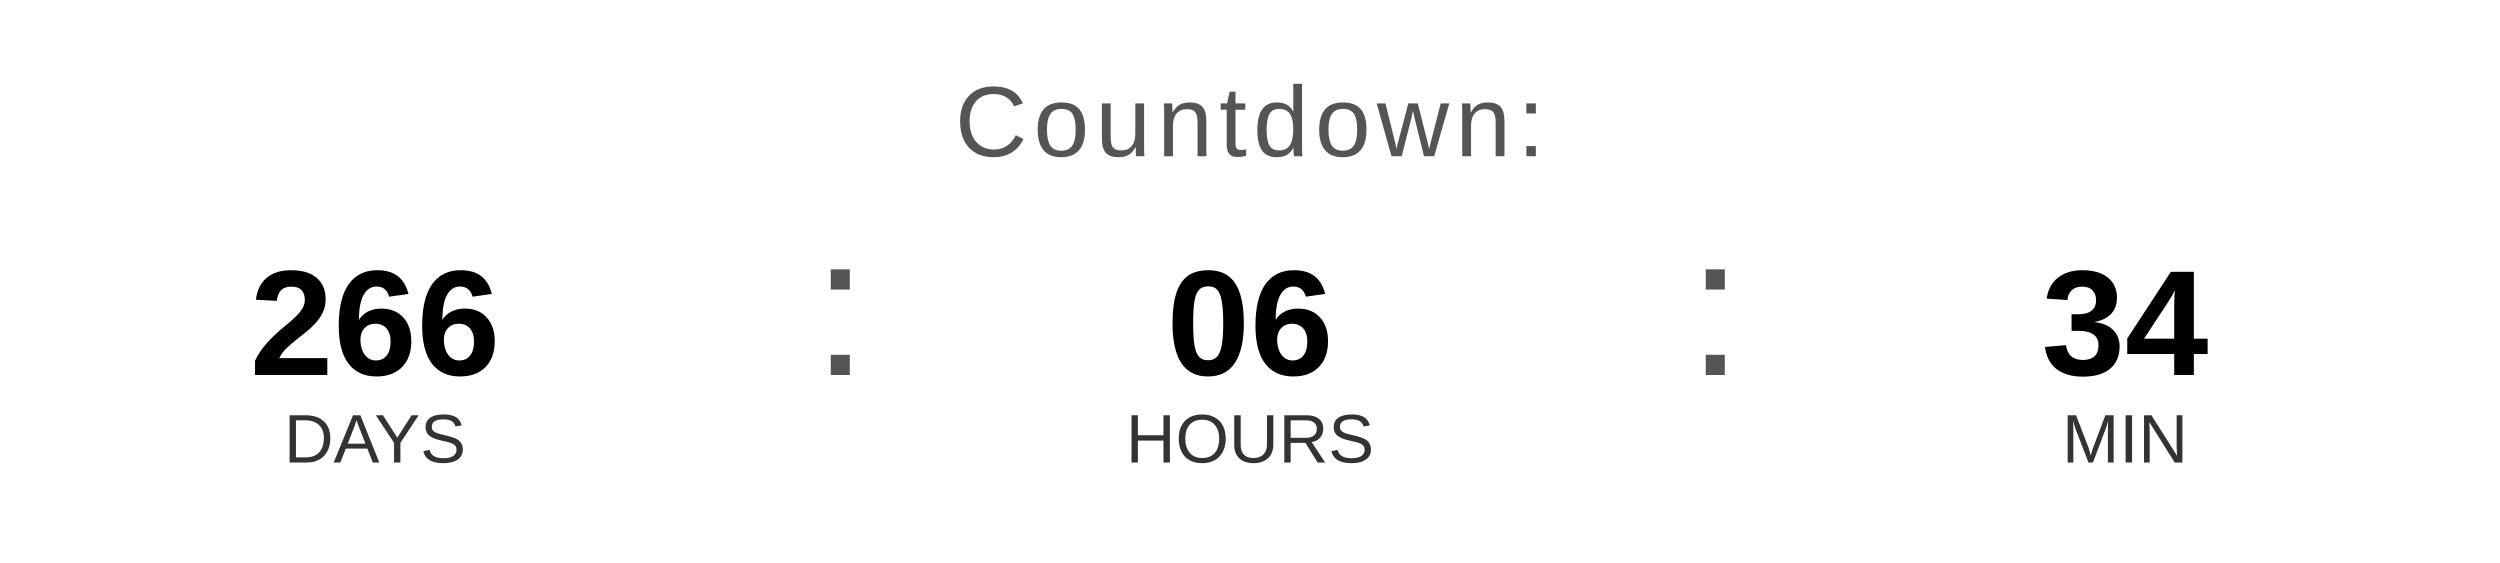
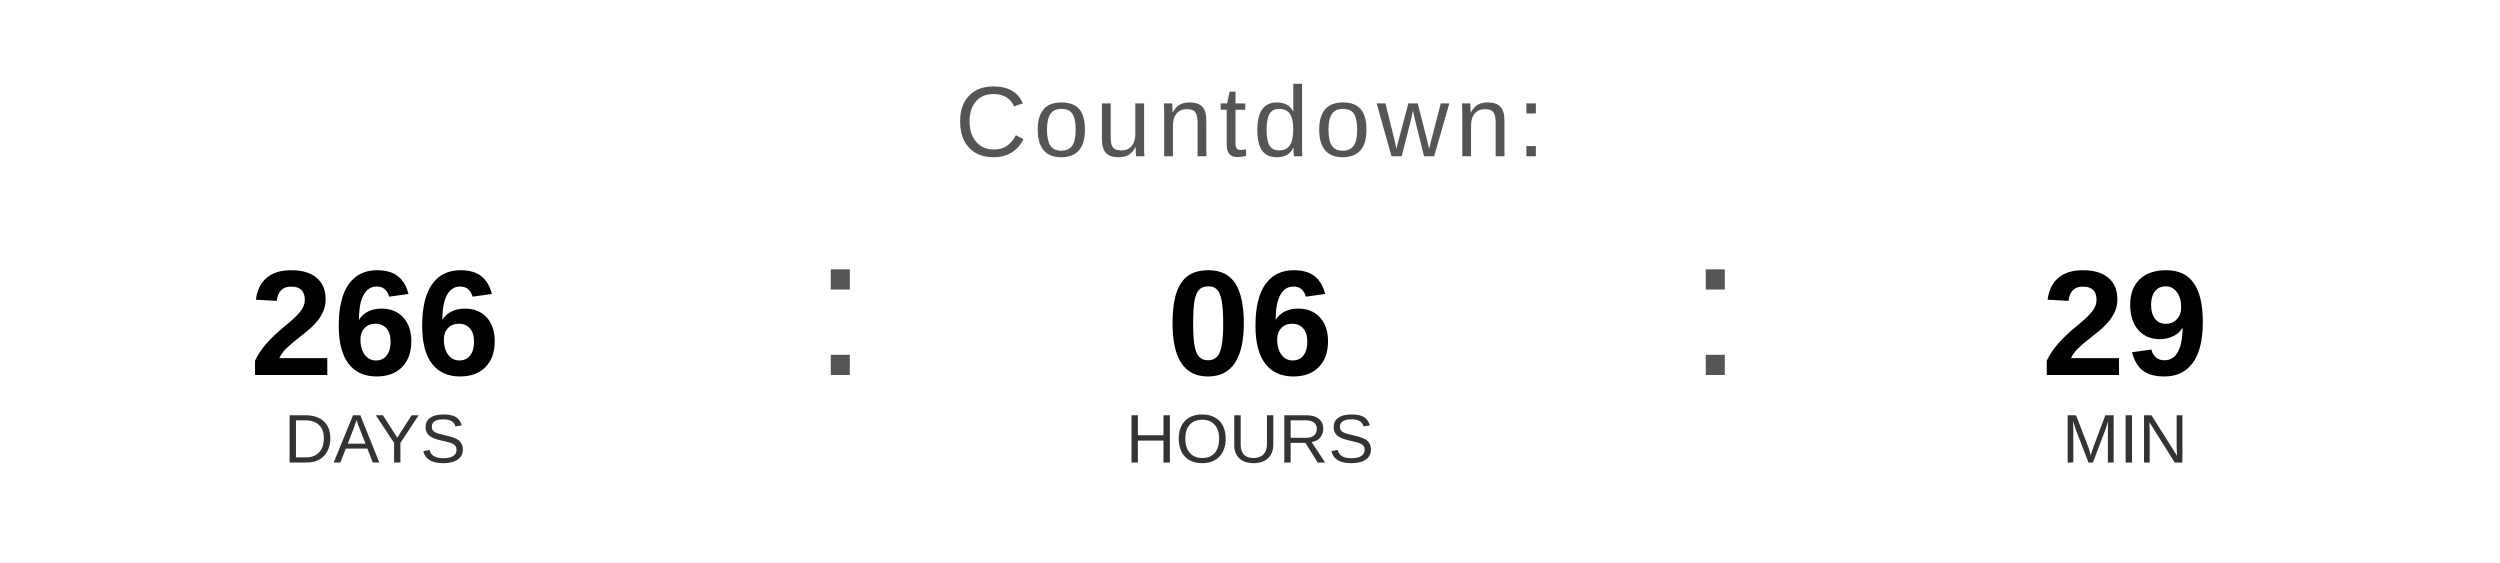
<svg xmlns="http://www.w3.org/2000/svg" width="400" height="90" viewBox="0 0 400 90">
  <text x="200" y="25" font-family="Arial, Helvetica, sans-serif" font-size="16" fill="#555555" text-anchor="middle" letter-spacing="1">
    Countdown:
  </text>
  <text x="60" y="60" font-family="Arial, Helvetica, sans-serif" font-size="24" font-weight="bold" fill="#000000" text-anchor="middle">266</text>
  <text x="60" y="74" font-family="Arial, Helvetica, sans-serif" font-size="11" fill="#333333" text-anchor="middle">DAYS</text>
  <text x="130" y="60" font-family="Arial, sans-serif" font-size="32" fill="#555555">:</text>
  <text x="200" y="60" font-family="Arial, Helvetica, sans-serif" font-size="24" font-weight="bold" fill="#000000" text-anchor="middle">06</text>
  <text x="200" y="74" font-family="Arial, Helvetica, sans-serif" font-size="11" fill="#333333" text-anchor="middle">HOURS</text>
  <text x="270" y="60" font-family="Arial, sans-serif" font-size="32" fill="#555555">:</text>
-   <text x="340" y="60" font-family="Arial, Helvetica, sans-serif" font-size="24" font-weight="bold" fill="#000000" text-anchor="middle">34</text>
+   <text x="340" y="60" font-family="Arial, Helvetica, sans-serif" font-size="24" font-weight="bold" fill="#000000" text-anchor="middle">29</text>
  <text x="340" y="74" font-family="Arial, Helvetica, sans-serif" font-size="11" fill="#333333" text-anchor="middle">MIN</text>
</svg>
